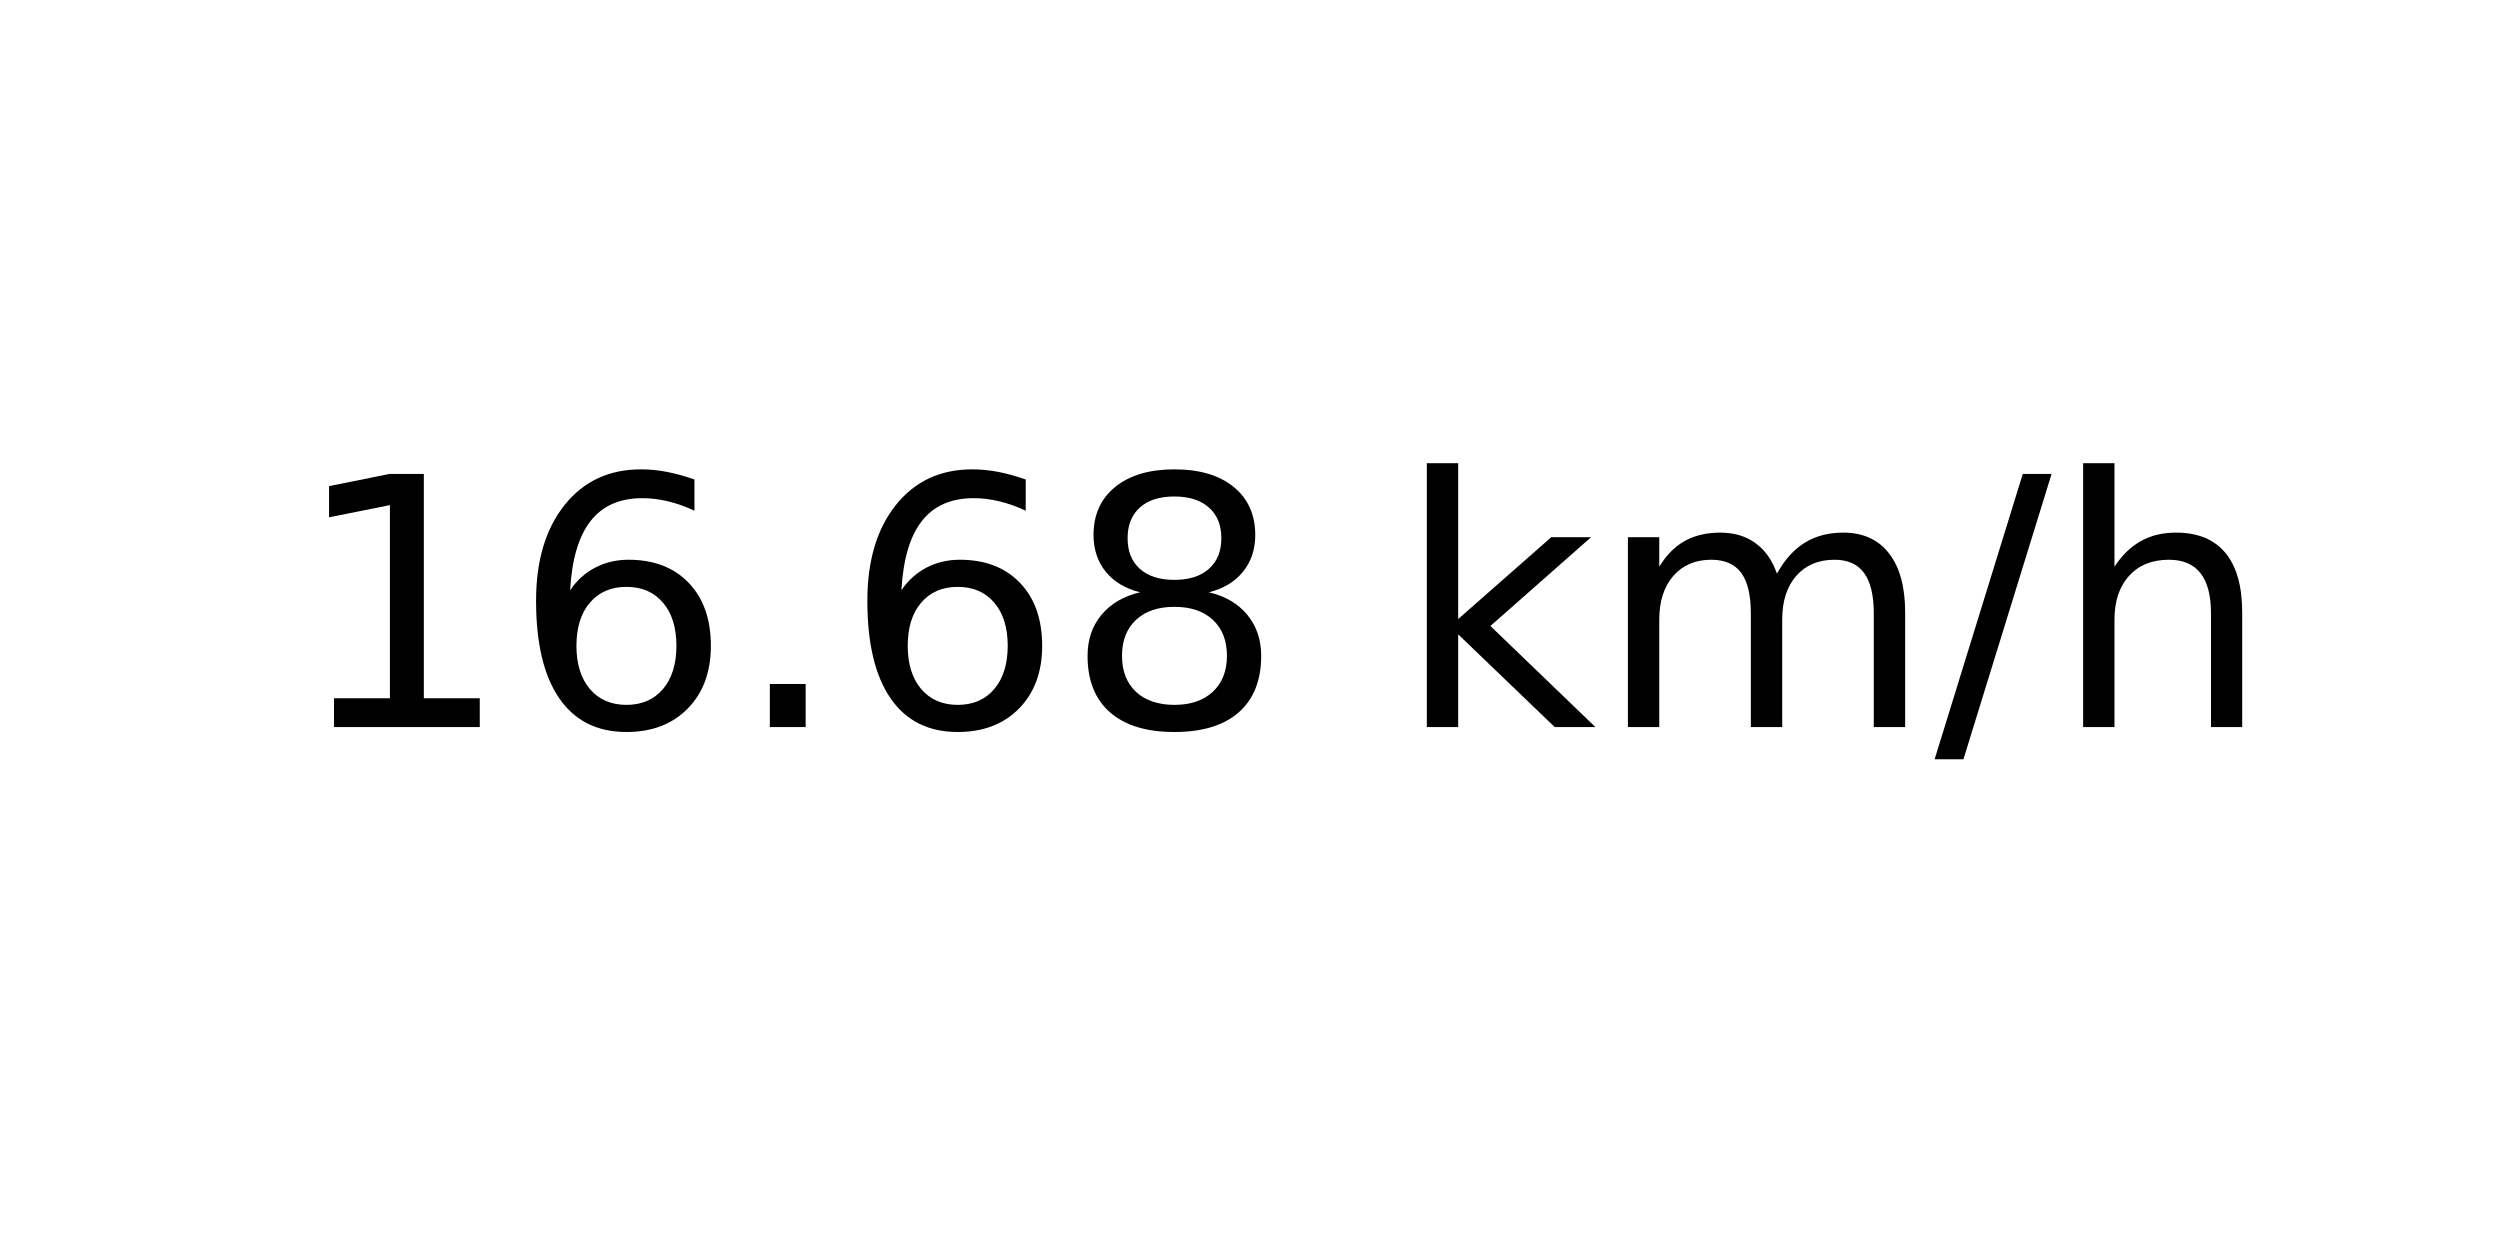
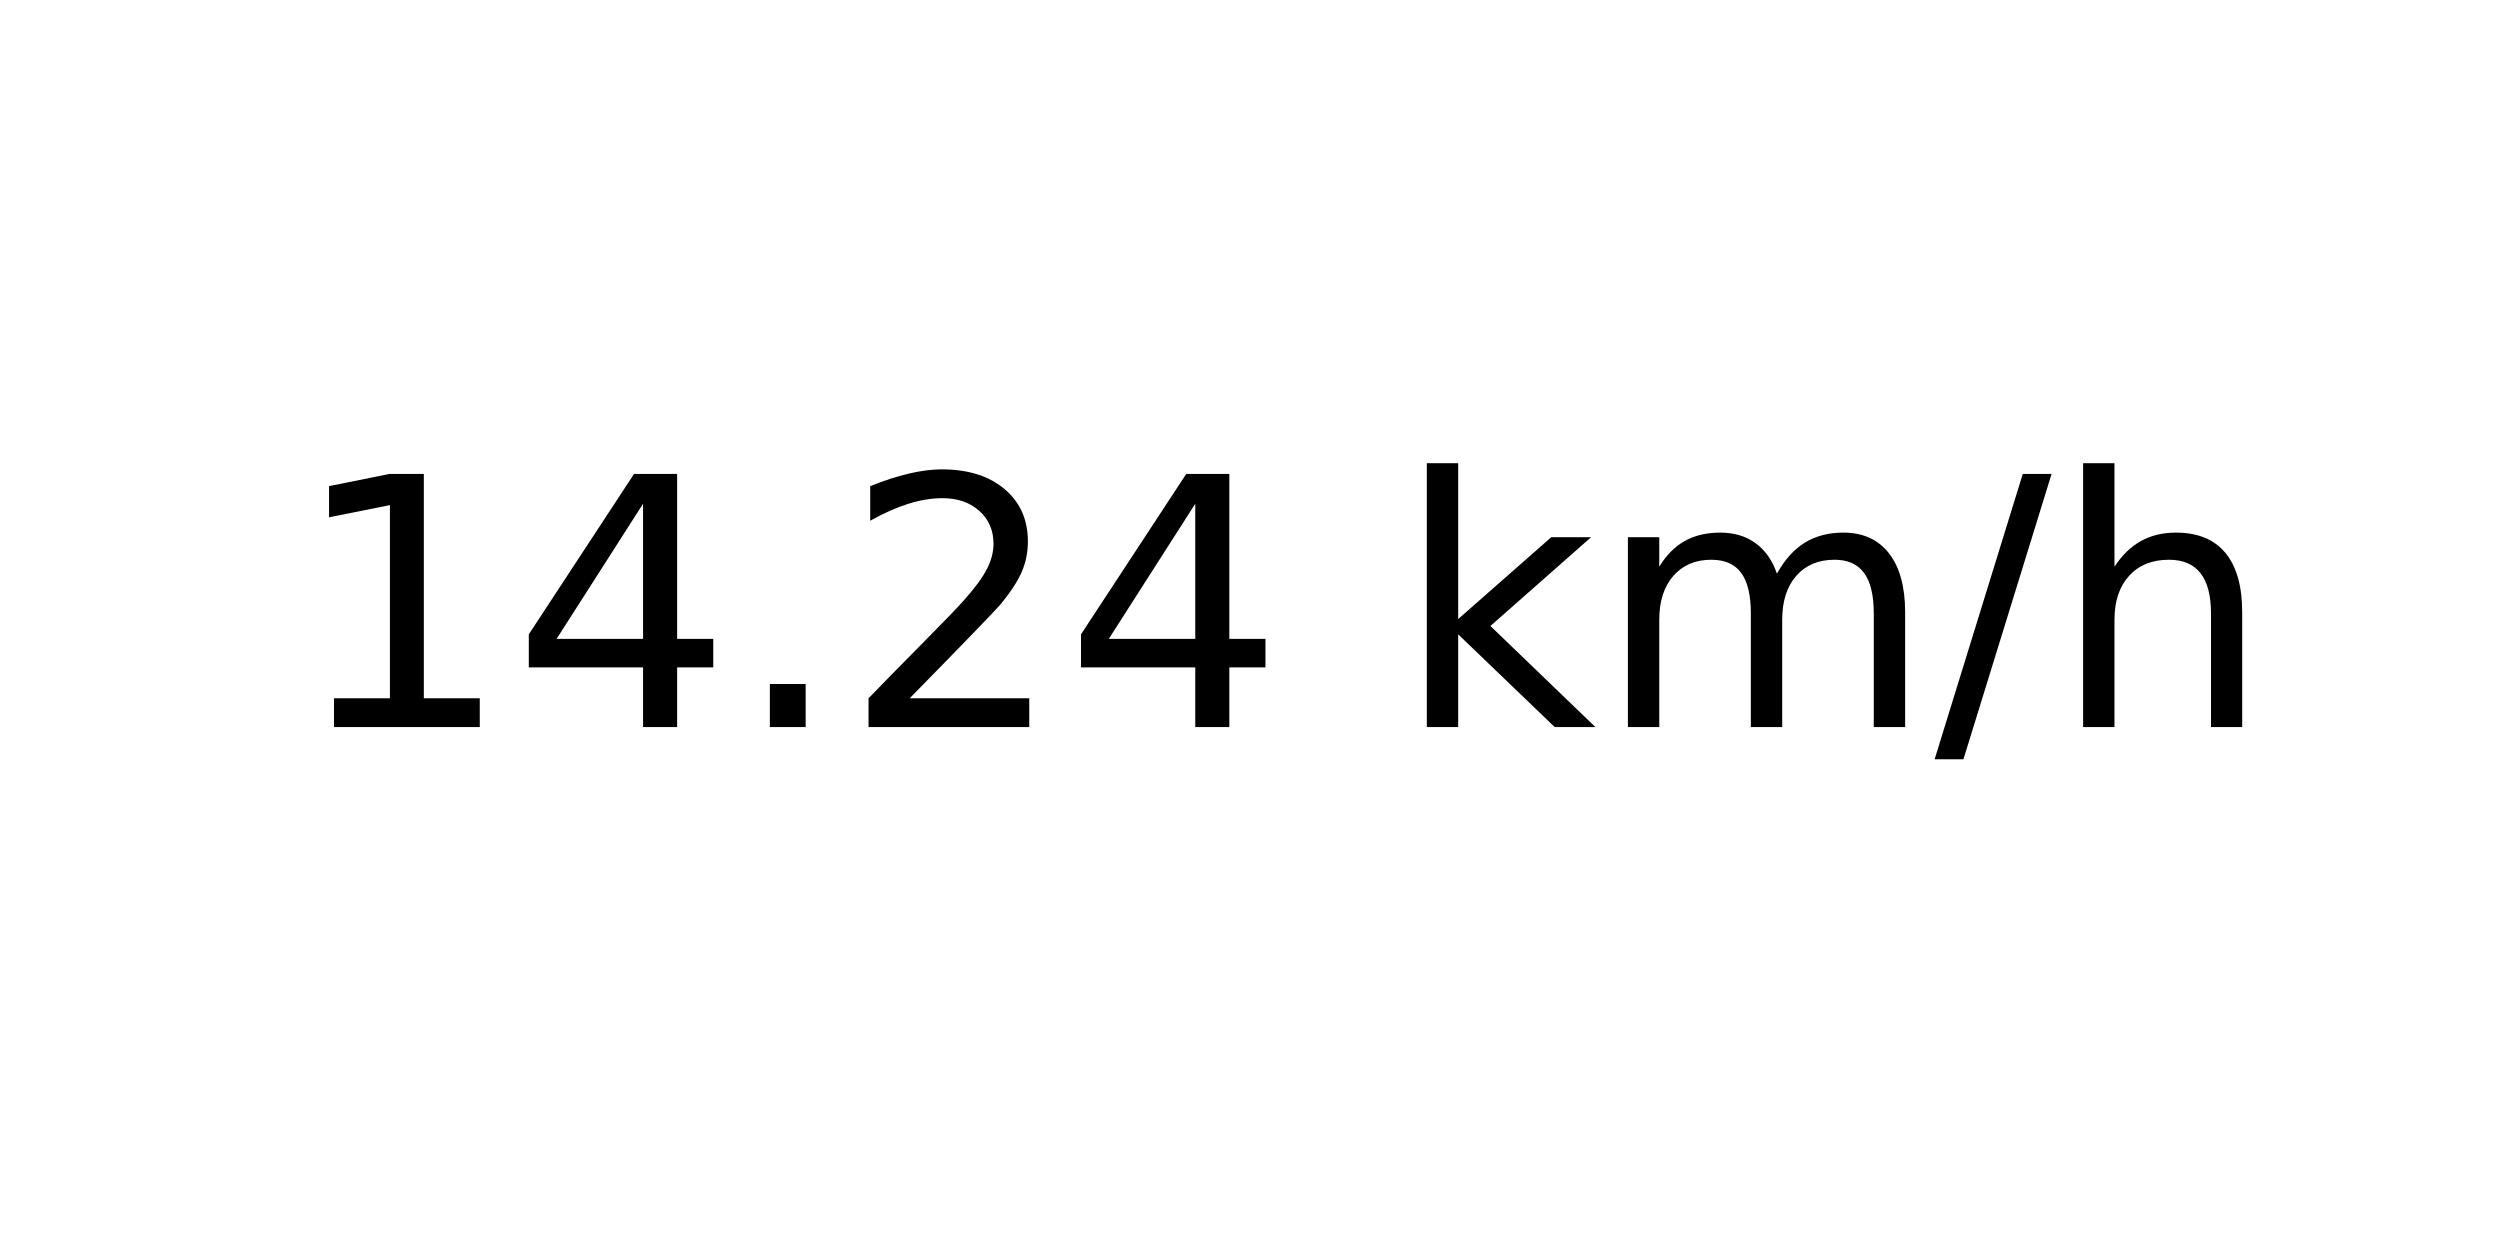
<svg xmlns="http://www.w3.org/2000/svg" xmlns:xlink="http://www.w3.org/1999/xlink" width="72pt" height="36pt" viewBox="0 0 72 36" version="1.1">
  <defs>
    <style type="text/css">*{stroke-linejoin: round; stroke-linecap: butt}</style>
  </defs>
  <g id="figure_1">
    <g id="axes_1">
      <g id="text_1">
        <g transform="translate(8.378125 20.93937) scale(0.1 -0.1)">
          <defs>
            <path id="DejaVuSans-31" d="M 794 531  L 1825 531  L 1825 4091  L 703 3866  L 703 4441  L 1819 4666  L 2450 4666  L 2450 531  L 3481 531  L 3481 0  L 794 0  L 794 531  z " transform="scale(0.015625)" />
-             <path id="DejaVuSans-36" d="M 2113 2584  Q 1688 2584 1439 2293  Q 1191 2003 1191 1497  Q 1191 994 1439 701  Q 1688 409 2113 409  Q 2538 409 2786 701  Q 3034 994 3034 1497  Q 3034 2003 2786 2293  Q 2538 2584 2113 2584  z M 3366 4563  L 3366 3988  Q 3128 4100 2886 4159  Q 2644 4219 2406 4219  Q 1781 4219 1451 3797  Q 1122 3375 1075 2522  Q 1259 2794 1537 2939  Q 1816 3084 2150 3084  Q 2853 3084 3261 2657  Q 3669 2231 3669 1497  Q 3669 778 3244 343  Q 2819 -91 2113 -91  Q 1303 -91 875 529  Q 447 1150 447 2328  Q 447 3434 972 4092  Q 1497 4750 2381 4750  Q 2619 4750 2861 4703  Q 3103 4656 3366 4563  z " transform="scale(0.015625)" />
+             <path id="DejaVuSans-34" d="M 2419 4116  L 825 1625  L 2419 1625  L 2419 4116  z M 2253 4666  L 3047 4666  L 3047 1625  L 3713 1625  L 3713 1100  L 3047 1100  L 3047 0  L 2419 0  L 2419 1100  L 313 1100  L 313 1709  L 2253 4666  z " transform="scale(0.015625)" />
            <path id="DejaVuSans-2e" d="M 684 794  L 1344 794  L 1344 0  L 684 0  L 684 794  z " transform="scale(0.015625)" />
-             <path id="DejaVuSans-38" d="M 2034 2216  Q 1584 2216 1326 1975  Q 1069 1734 1069 1313  Q 1069 891 1326 650  Q 1584 409 2034 409  Q 2484 409 2743 651  Q 3003 894 3003 1313  Q 3003 1734 2745 1975  Q 2488 2216 2034 2216  z M 1403 2484  Q 997 2584 770 2862  Q 544 3141 544 3541  Q 544 4100 942 4425  Q 1341 4750 2034 4750  Q 2731 4750 3128 4425  Q 3525 4100 3525 3541  Q 3525 3141 3298 2862  Q 3072 2584 2669 2484  Q 3125 2378 3379 2068  Q 3634 1759 3634 1313  Q 3634 634 3220 271  Q 2806 -91 2034 -91  Q 1263 -91 848 271  Q 434 634 434 1313  Q 434 1759 690 2068  Q 947 2378 1403 2484  z M 1172 3481  Q 1172 3119 1398 2916  Q 1625 2713 2034 2713  Q 2441 2713 2670 2916  Q 2900 3119 2900 3481  Q 2900 3844 2670 4047  Q 2441 4250 2034 4250  Q 1625 4250 1398 4047  Q 1172 3844 1172 3481  z " transform="scale(0.015625)" />
+             <path id="DejaVuSans-32" d="M 1228 531  L 3431 531  L 3431 0  L 469 0  L 469 531  Q 828 903 1448 1529  Q 2069 2156 2228 2338  Q 2531 2678 2651 2914  Q 2772 3150 2772 3378  Q 2772 3750 2511 3984  Q 2250 4219 1831 4219  Q 1534 4219 1204 4116  Q 875 4013 500 3803  L 500 4441  Q 881 4594 1212 4672  Q 1544 4750 1819 4750  Q 2544 4750 2975 4387  Q 3406 4025 3406 3419  Q 3406 3131 3298 2873  Q 3191 2616 2906 2266  Q 2828 2175 2409 1742  Q 1991 1309 1228 531  z " transform="scale(0.015625)" />
            <path id="DejaVuSans-20" transform="scale(0.015625)" />
            <path id="DejaVuSans-6b" d="M 581 4863  L 1159 4863  L 1159 1991  L 2875 3500  L 3609 3500  L 1753 1863  L 3688 0  L 2938 0  L 1159 1709  L 1159 0  L 581 0  L 581 4863  z " transform="scale(0.015625)" />
            <path id="DejaVuSans-6d" d="M 3328 2828  Q 3544 3216 3844 3400  Q 4144 3584 4550 3584  Q 5097 3584 5394 3201  Q 5691 2819 5691 2113  L 5691 0  L 5113 0  L 5113 2094  Q 5113 2597 4934 2840  Q 4756 3084 4391 3084  Q 3944 3084 3684 2787  Q 3425 2491 3425 1978  L 3425 0  L 2847 0  L 2847 2094  Q 2847 2600 2669 2842  Q 2491 3084 2119 3084  Q 1678 3084 1418 2786  Q 1159 2488 1159 1978  L 1159 0  L 581 0  L 581 3500  L 1159 3500  L 1159 2956  Q 1356 3278 1631 3431  Q 1906 3584 2284 3584  Q 2666 3584 2933 3390  Q 3200 3197 3328 2828  z " transform="scale(0.015625)" />
            <path id="DejaVuSans-2f" d="M 1625 4666  L 2156 4666  L 531 -594  L 0 -594  L 1625 4666  z " transform="scale(0.015625)" />
            <path id="DejaVuSans-68" d="M 3513 2113  L 3513 0  L 2938 0  L 2938 2094  Q 2938 2591 2744 2837  Q 2550 3084 2163 3084  Q 1697 3084 1428 2787  Q 1159 2491 1159 1978  L 1159 0  L 581 0  L 581 4863  L 1159 4863  L 1159 2956  Q 1366 3272 1645 3428  Q 1925 3584 2291 3584  Q 2894 3584 3203 3211  Q 3513 2838 3513 2113  z " transform="scale(0.015625)" />
          </defs>
          <use xlink:href="#DejaVuSans-31" />
-           <use xlink:href="#DejaVuSans-36" x="63.623" />
+           <use xlink:href="#DejaVuSans-34" x="63.623" />
          <use xlink:href="#DejaVuSans-2e" x="127.246" />
-           <use xlink:href="#DejaVuSans-36" x="159.033" />
-           <use xlink:href="#DejaVuSans-38" x="222.656" />
+           <use xlink:href="#DejaVuSans-32" x="159.033" />
+           <use xlink:href="#DejaVuSans-34" x="222.656" />
          <use xlink:href="#DejaVuSans-20" x="286.279" />
          <use xlink:href="#DejaVuSans-6b" x="318.066" />
          <use xlink:href="#DejaVuSans-6d" x="375.977" />
          <use xlink:href="#DejaVuSans-2f" x="473.389" />
          <use xlink:href="#DejaVuSans-68" x="507.08" />
        </g>
      </g>
    </g>
  </g>
</svg>
